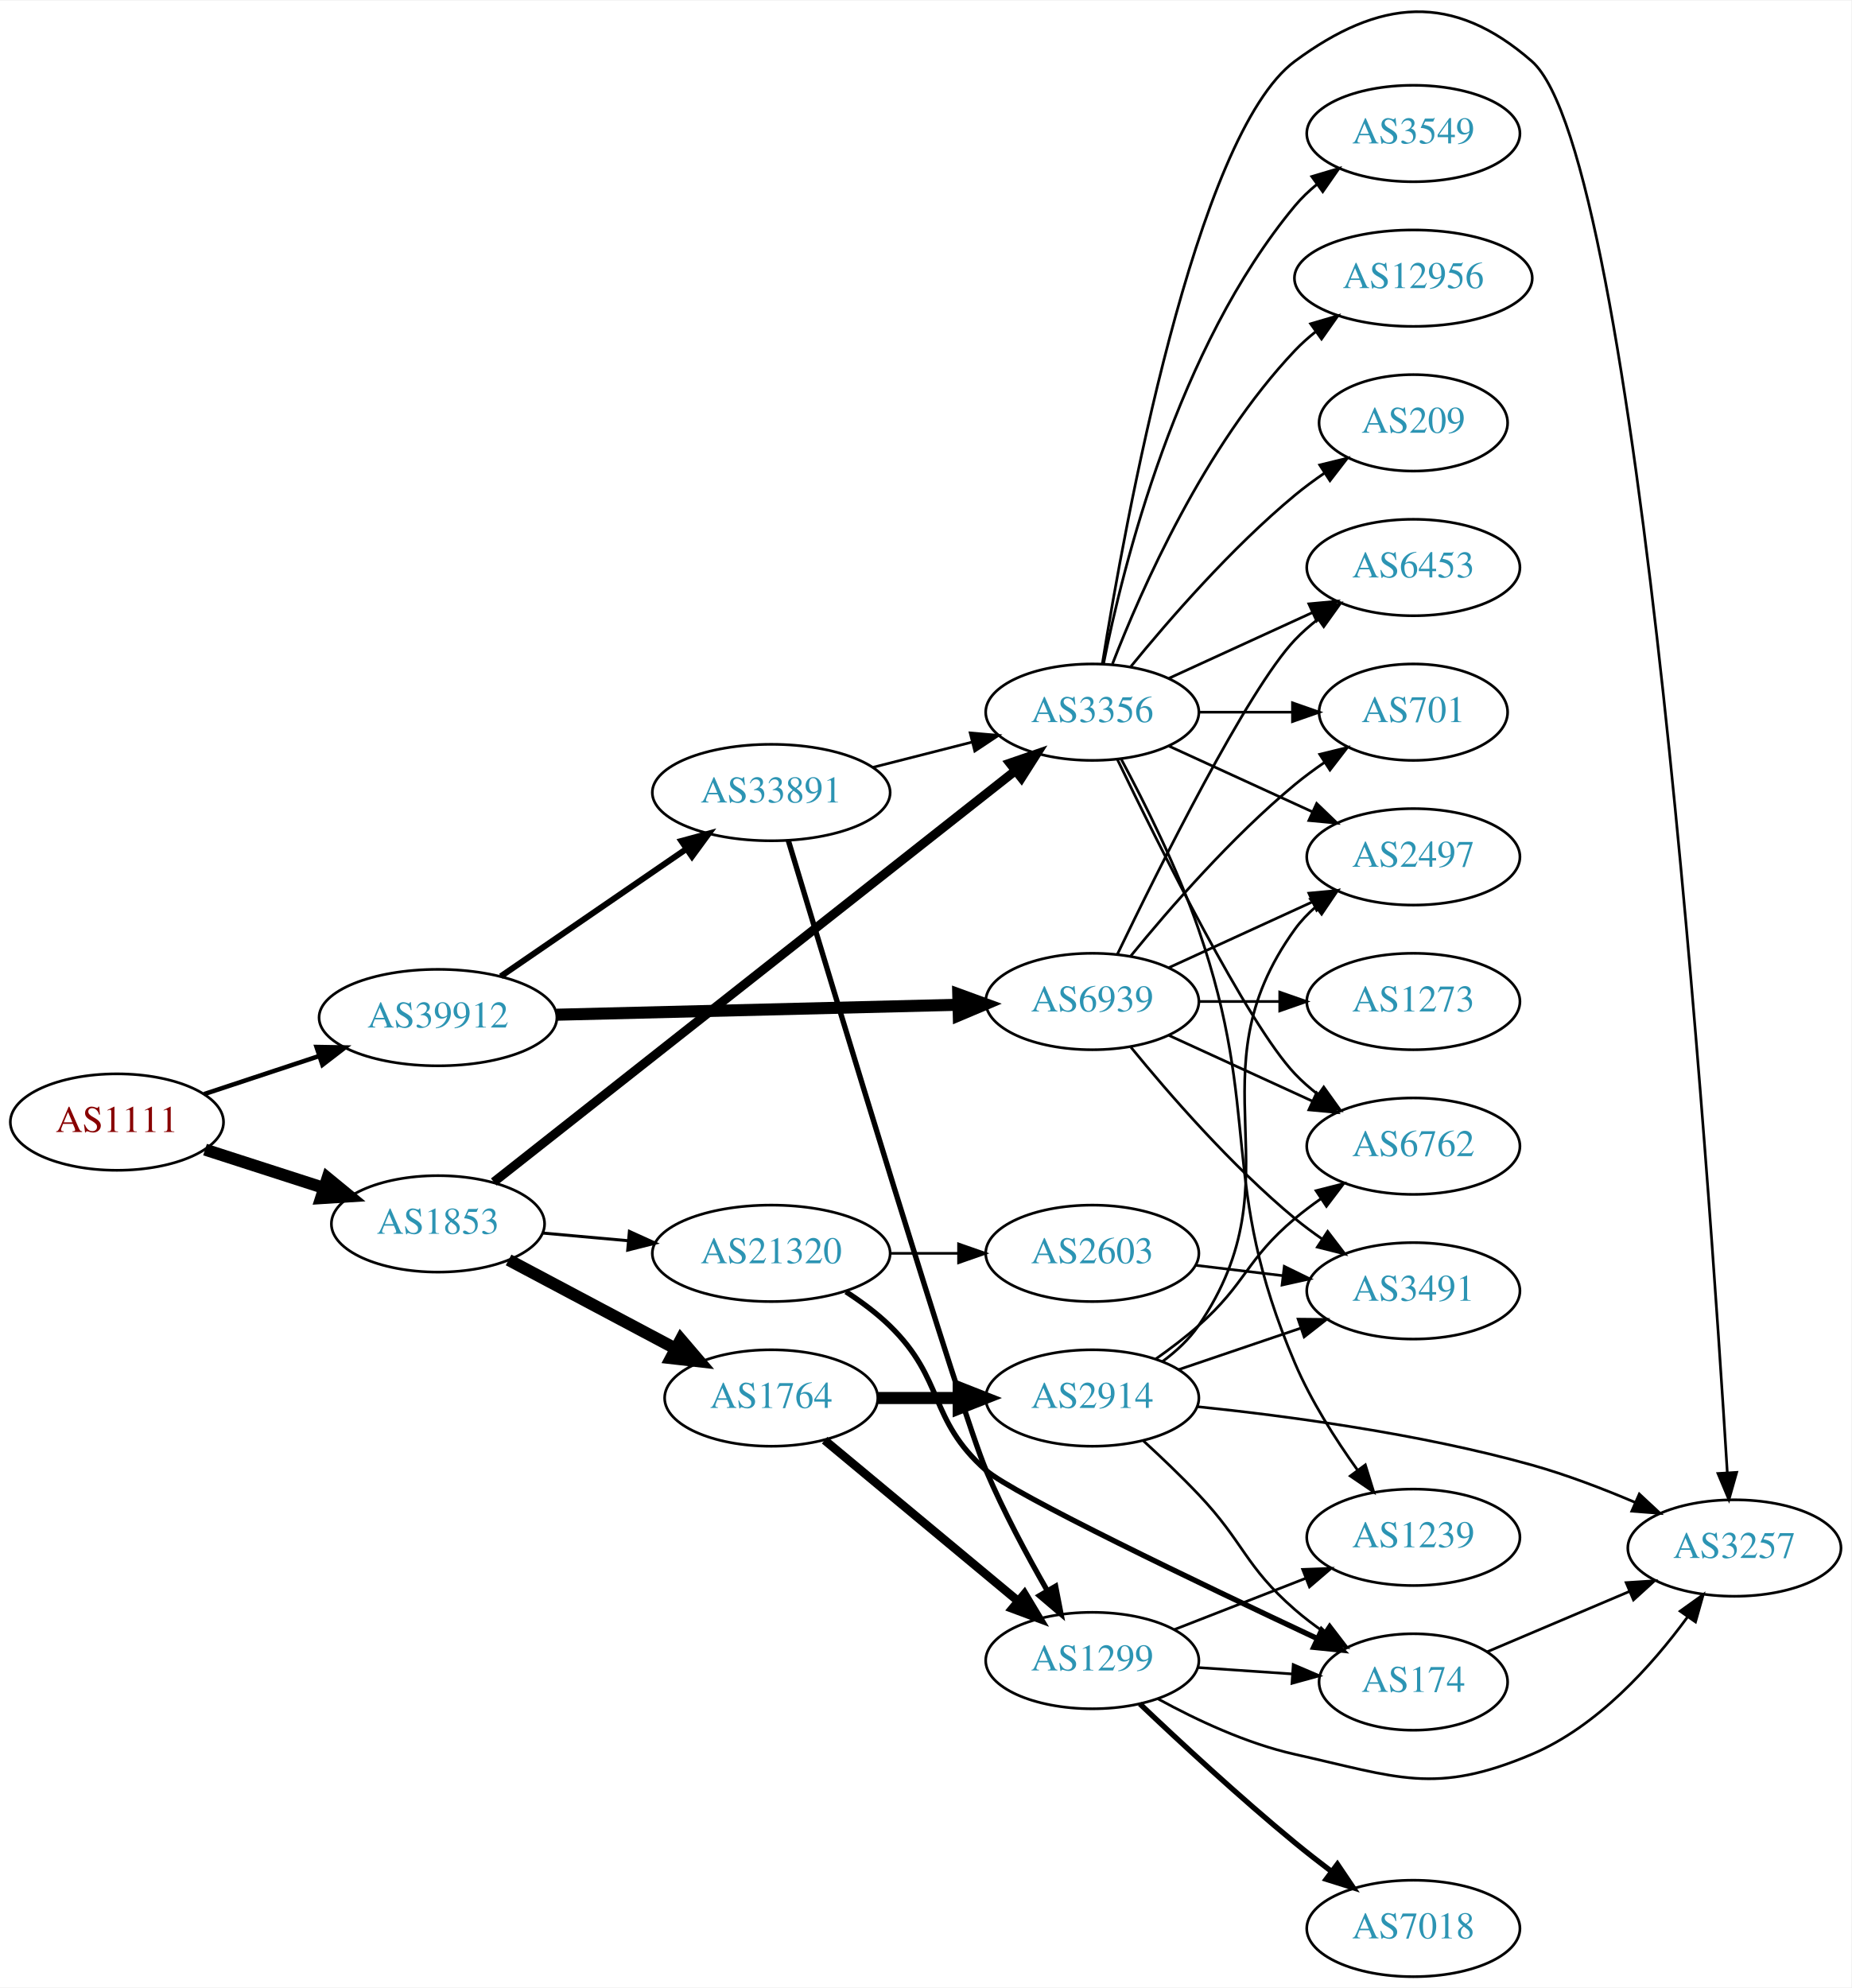
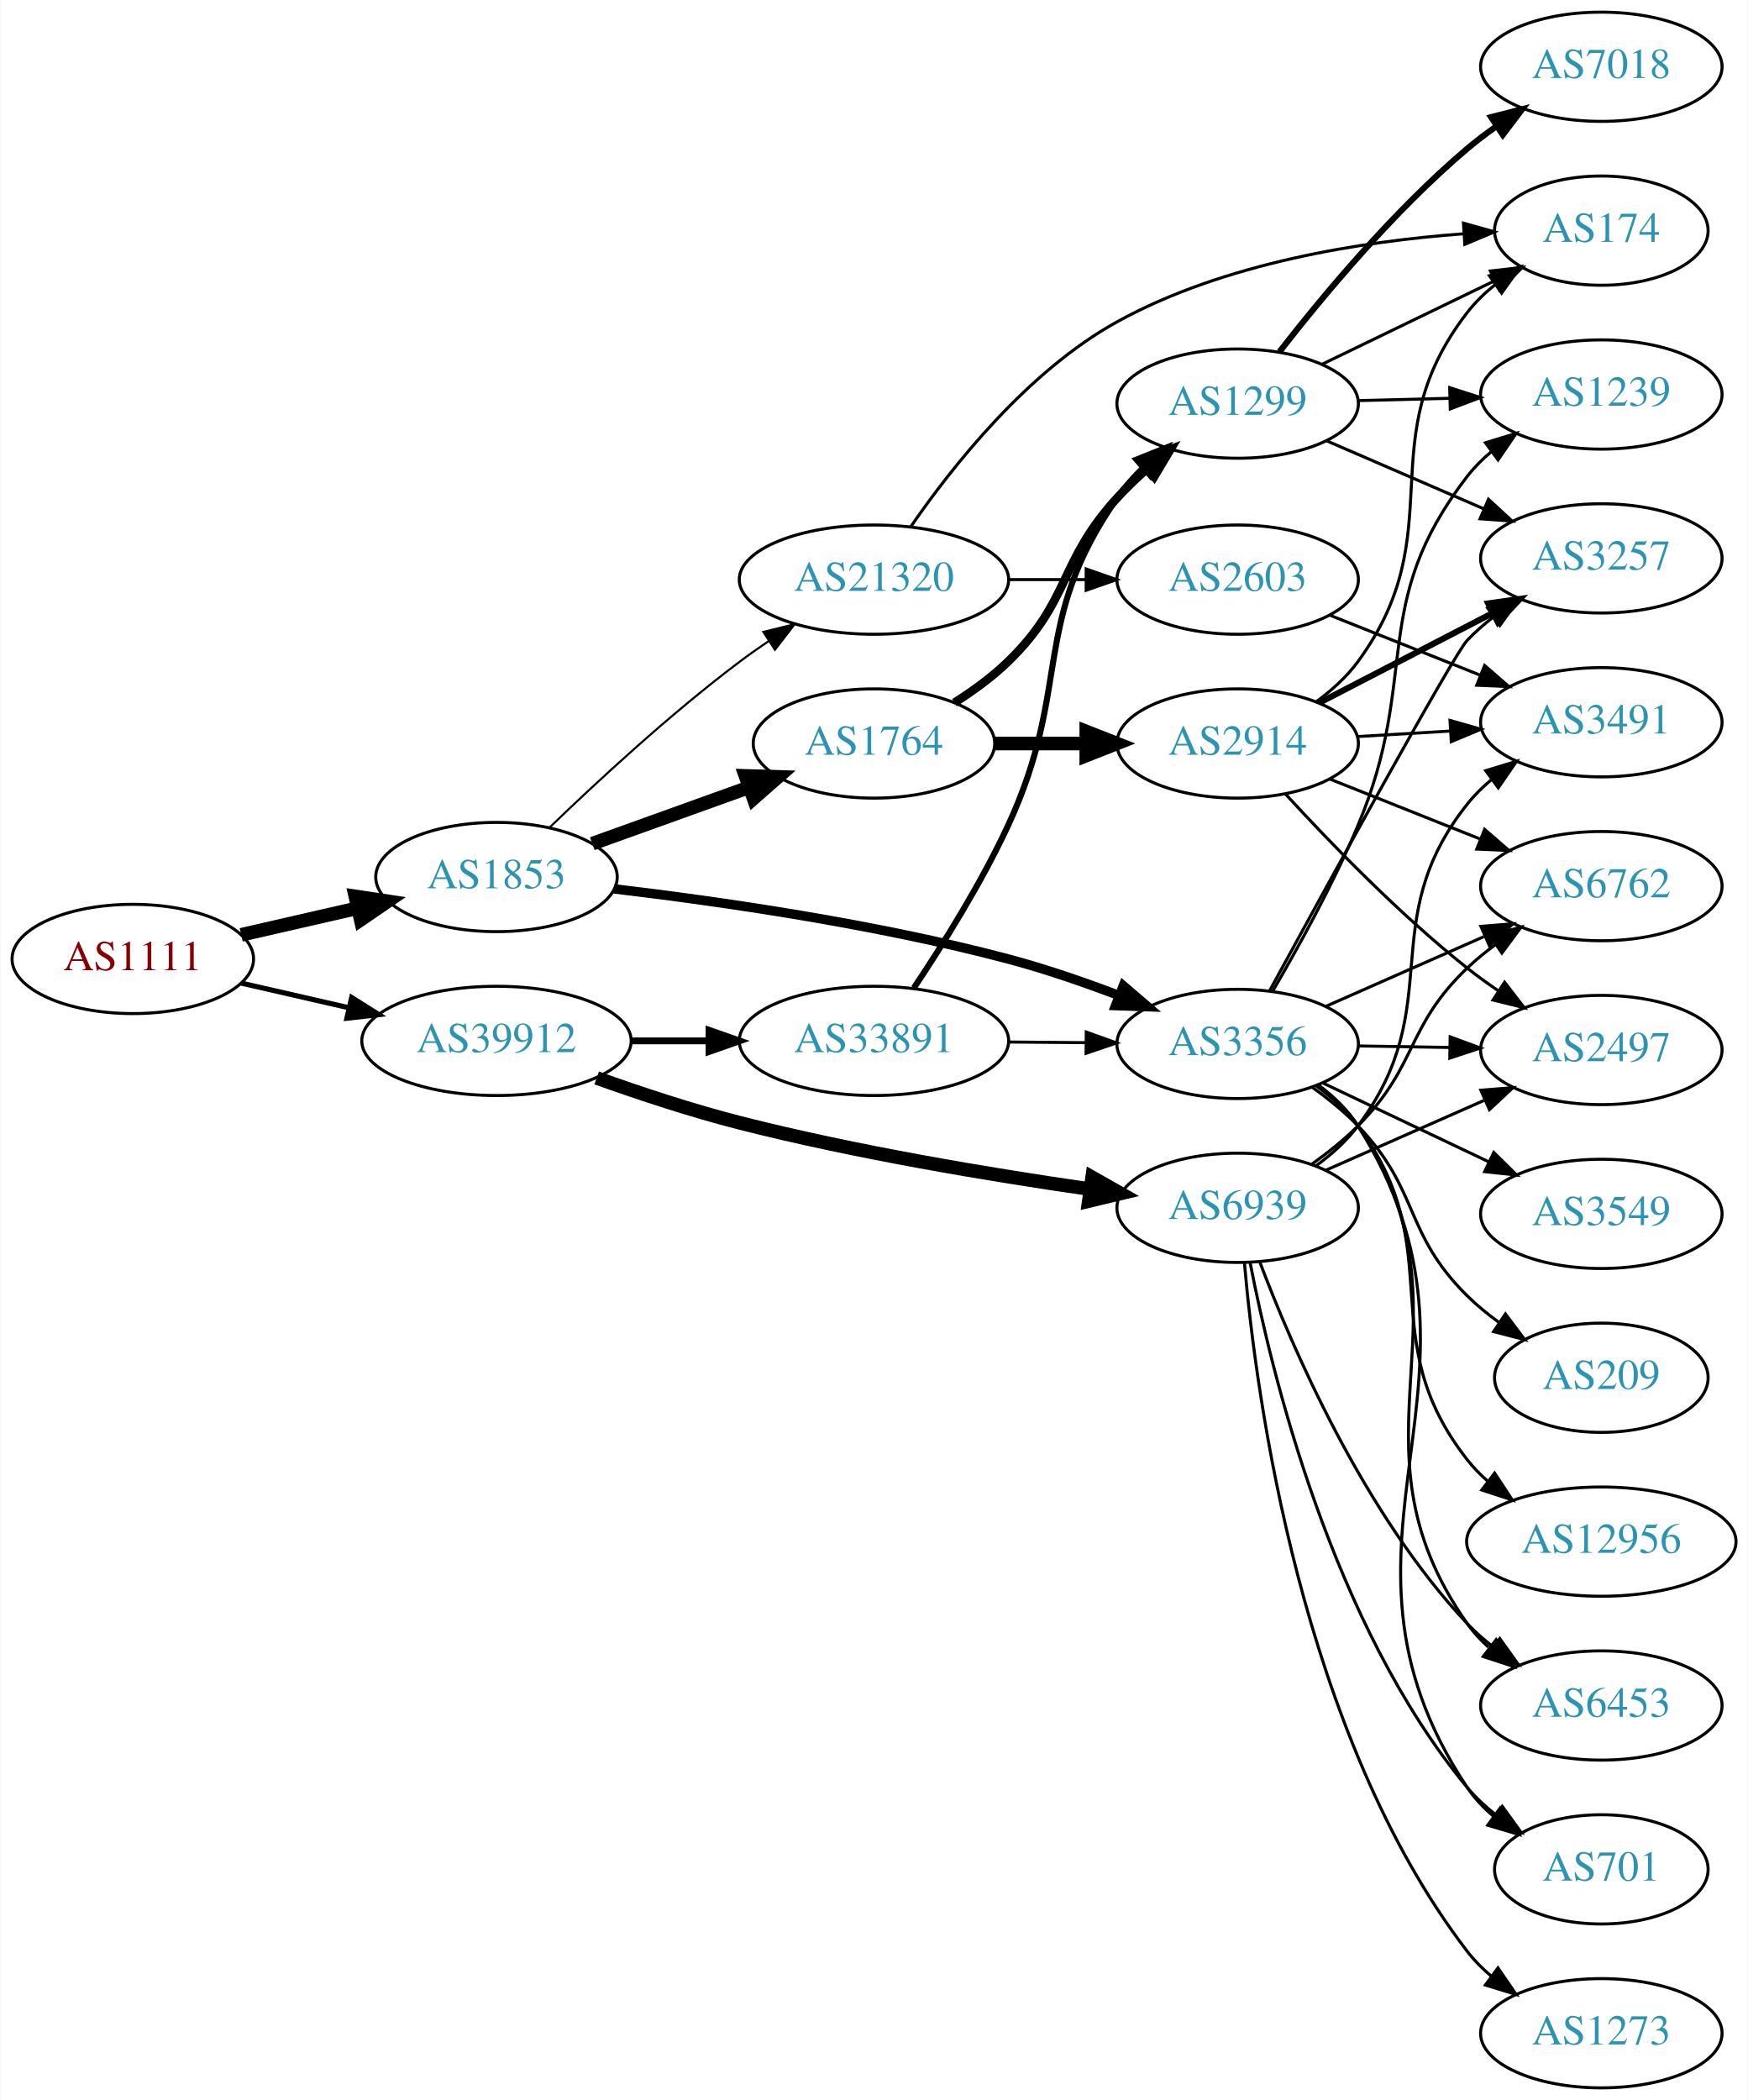
- <svg xmlns="http://www.w3.org/2000/svg" xmlns:xlink="http://www.w3.org/1999/xlink" width="691pt" height="742pt" viewBox="0.00 0.00 691.06 741.61">
-   <g id="graph0" class="graph" transform="scale(1 1) rotate(0) translate(4 737.61)">
-     <polygon fill="white" stroke="none" points="-4,4 -4,-737.61 687.055,-737.61 687.055,4 -4,4" />
+ <svg xmlns="http://www.w3.org/2000/svg" xmlns:xlink="http://www.w3.org/1999/xlink" width="576pt" height="692pt" viewBox="0.00 0.00 575.76 692.00">
+   <g id="graph0" class="graph" transform="scale(1 1) rotate(0) translate(4 688)">
+     <polygon fill="white" stroke="none" points="-4,4 -4,-688 571.762,-688 571.762,4 -4,4" />
    <g id="node1" class="node">
      <g id="a_node1">
        <a xlink:href="/asn/1111" xlink:title="AS1111 ~ University of Klagenfurt [AT]">
-           <ellipse fill="#ffffff" stroke="black" cx="39.647" cy="-319" rx="39.794" ry="18" />
-           <text text-anchor="middle" x="39.647" y="-315.3" font-family="Times,serif" font-size="14.00" fill="#880000">AS1111</text>
+           <ellipse fill="#ffffff" stroke="black" cx="39.647" cy="-372" rx="39.794" ry="18" />
+           <text text-anchor="middle" x="39.647" y="-368.3" font-family="Times,serif" font-size="14.00" fill="#880000">AS1111</text>
        </a>
      </g>
    </g>
    <g id="node2" class="node">
      <g id="a_node2">
        <a xlink:href="/asn/1853" xlink:title="AS1853 ~ ACOnet Backbone [AT]">
-           <ellipse fill="#ffffff" stroke="black" cx="159.489" cy="-281" rx="39.794" ry="18" />
-           <text text-anchor="middle" x="159.489" y="-277.3" font-family="Times,serif" font-size="14.00" fill="#2c94b3">AS1853</text>
+           <ellipse fill="#ffffff" stroke="black" cx="159.489" cy="-399" rx="39.794" ry="18" />
+           <text text-anchor="middle" x="159.489" y="-395.3" font-family="Times,serif" font-size="14.00" fill="#2c94b3">AS1853</text>
        </a>
      </g>
    </g>
    <g id="edge1" class="edge">
-       <path fill="none" stroke="black" stroke-width="4.5" d="M72.536,-308.717C86.16,-304.323 102.246,-299.136 116.796,-294.445" />
-       <polygon fill="black" stroke="black" stroke-width="4.5" points="118.265,-298.108 126.574,-291.292 115.848,-290.613 118.265,-298.108" />
+       <path fill="none" stroke="black" stroke-width="4.5" d="M75.366,-379.955C87.366,-382.704 100.987,-385.825 113.679,-388.733" />
+       <polygon fill="black" stroke="black" stroke-width="4.5" points="112.984,-392.613 123.611,-391.009 114.743,-384.937 112.984,-392.613" />
    </g>
    <g id="node3" class="node">
      <g id="a_node3">
        <a xlink:href="/asn/39912" xlink:title="AS39912 ~ oja.at GmbH [AT]">
-           <ellipse fill="#ffffff" stroke="black" cx="159.489" cy="-358" rx="44.393" ry="18" />
-           <text text-anchor="middle" x="159.489" y="-354.3" font-family="Times,serif" font-size="14.00" fill="#2c94b3">AS39912</text>
+           <ellipse fill="#ffffff" stroke="black" cx="159.489" cy="-345" rx="44.393" ry="18" />
+           <text text-anchor="middle" x="159.489" y="-341.3" font-family="Times,serif" font-size="14.00" fill="#2c94b3">AS39912</text>
        </a>
      </g>
    </g>
    <g id="edge2" class="edge">
-       <path fill="none" stroke="black" stroke-width="1.688" d="M72.226,-329.451C85.41,-333.814 100.94,-338.954 115.164,-343.661" />
-       <polygon fill="black" stroke="black" stroke-width="1.688" points="114.164,-347.017 124.757,-346.836 116.363,-340.372 114.164,-347.017" />
+       <path fill="none" stroke="black" stroke-width="1.688" d="M75.366,-364.045C86.504,-361.493 99.039,-358.621 110.932,-355.896" />
+       <polygon fill="black" stroke="black" stroke-width="1.688" points="111.761,-359.297 120.727,-353.652 110.198,-352.474 111.761,-359.297" />
    </g>
    <g id="node4" class="node">
      <g id="a_node4">
-         <a xlink:href="/asn/1764" xlink:title="AS1764 ~ NEXTLAYER-AS [AT]">
-           <ellipse fill="#ffffff" stroke="black" cx="283.881" cy="-216" rx="39.794" ry="18" />
-           <text text-anchor="middle" x="283.881" y="-212.3" font-family="Times,serif" font-size="14.00" fill="#2c94b3">AS1764</text>
+         <a xlink:href="/asn/3356" xlink:title="AS3356 ~ Level 3 Parent, LLC [US]">
+           <ellipse fill="#ffffff" stroke="black" cx="403.724" cy="-344" rx="39.794" ry="18" />
+           <text text-anchor="middle" x="403.724" y="-340.3" font-family="Times,serif" font-size="14.00" fill="#2c94b3">AS3356</text>
        </a>
      </g>
    </g>
    <g id="edge3" class="edge">
-       <path fill="none" stroke="black" stroke-width="4.5" d="M185.849,-267.532C203.862,-257.966 228.27,-245.003 248.1,-234.472" />
-       <polygon fill="black" stroke="black" stroke-width="4.5" points="250.148,-237.842 257.133,-229.674 246.454,-230.887 250.148,-237.842" />
+       <path fill="none" stroke="black" stroke-width="3.115" d="M198.211,-395.099C232.474,-391.044 284.21,-383.637 328.077,-372 340.202,-368.784 353.096,-364.336 364.697,-359.931" />
+       <polygon fill="black" stroke="black" stroke-width="3.115" points="366.045,-363.162 374.091,-356.269 363.503,-356.64 366.045,-363.162" />
    </g>
    <g id="node5" class="node">
      <g id="a_node5">
-         <a xlink:href="/asn/3356" xlink:title="AS3356 ~ Level 3 Parent, LLC [US]">
-           <ellipse fill="#ffffff" stroke="black" cx="403.724" cy="-472" rx="39.794" ry="18" />
-           <text text-anchor="middle" x="403.724" y="-468.3" font-family="Times,serif" font-size="14.00" fill="#2c94b3">AS3356</text>
+         <a xlink:href="/asn/1764" xlink:title="AS1764 ~ NEXTLAYER-AS [AT]">
+           <ellipse fill="#ffffff" stroke="black" cx="283.881" cy="-443" rx="39.794" ry="18" />
+           <text text-anchor="middle" x="283.881" y="-439.3" font-family="Times,serif" font-size="14.00" fill="#2c94b3">AS1764</text>
        </a>
      </g>
    </g>
    <g id="edge4" class="edge">
-       <path fill="none" stroke="black" stroke-width="3.375" d="M180.312,-296.63C223.358,-330.572 325.48,-411.094 374.934,-450.088" />
-       <polygon fill="black" stroke="black" stroke-width="3.375" points="372.947,-452.978 382.966,-456.422 377.281,-447.481 372.947,-452.978" />
+       <path fill="none" stroke="black" stroke-width="4.5" d="M191.058,-409.99C206.684,-415.607 225.899,-422.515 242.706,-428.557" />
+       <polygon fill="black" stroke="black" stroke-width="4.5" points="241.535,-432.32 252.278,-431.998 244.199,-424.91 241.535,-432.32" />
    </g>
    <g id="node6" class="node">
      <g id="a_node6">
        <a xlink:href="/asn/21320" xlink:title="AS21320 ~ GEANT Vereniging [EU]">
-           <ellipse fill="#ffffff" stroke="black" cx="283.881" cy="-270" rx="44.393" ry="18" />
-           <text text-anchor="middle" x="283.881" y="-266.3" font-family="Times,serif" font-size="14.00" fill="#2c94b3">AS21320</text>
+           <ellipse fill="#ffffff" stroke="black" cx="283.881" cy="-497" rx="44.393" ry="18" />
+           <text text-anchor="middle" x="283.881" y="-493.3" font-family="Times,serif" font-size="14.00" fill="#2c94b3">AS21320</text>
        </a>
      </g>
    </g>
    <g id="edge5" class="edge">
-       <path fill="none" stroke="black" stroke-width="1.125" d="M198.544,-277.58C208.648,-276.672 219.738,-275.675 230.462,-274.711" />
-       <polygon fill="black" stroke="black" stroke-width="1.125" points="230.94,-278.182 240.587,-273.801 230.314,-271.211 230.94,-278.182" />
+       <path fill="none" stroke="black" stroke-width="0.692" d="M177.062,-415.401C192.602,-430.398 216.809,-452.798 239.685,-470 242.689,-472.259 245.886,-474.512 249.13,-476.699" />
+       <polygon fill="black" stroke="black" stroke-width="0.692" points="247.432,-479.77 257.722,-482.292 251.25,-473.903 247.432,-479.77" />
    </g>
    <g id="node22" class="node">
      <g id="a_node22">
        <a xlink:href="/asn/6939" xlink:title="AS6939 ~ Hurricane Electric LLC [US]">
-           <ellipse fill="#ffffff" stroke="black" cx="403.724" cy="-364" rx="39.794" ry="18" />
-           <text text-anchor="middle" x="403.724" y="-360.3" font-family="Times,serif" font-size="14.00" fill="#2c94b3">AS6939</text>
-         </a>
-       </g>
-     </g>
-     <g id="edge30" class="edge">
-       <path fill="none" stroke="black" stroke-width="4.5" d="M203.796,-359.073C245.875,-360.115 309.683,-361.695 353.627,-362.784" />
-       <polygon fill="black" stroke="black" stroke-width="4.5" points="353.697,-366.724 363.792,-363.036 353.893,-358.852 353.697,-366.724" />
+           <ellipse fill="#ffffff" stroke="black" cx="403.724" cy="-290" rx="39.794" ry="18" />
+           <text text-anchor="middle" x="403.724" y="-286.3" font-family="Times,serif" font-size="14.00" fill="#2c94b3">AS6939</text>
+         </a>
+       </g>
+     </g>
+     <g id="edge29" class="edge">
+       <path fill="none" stroke="black" stroke-width="4.5" d="M192.507,-332.793C206.789,-327.684 223.919,-322.014 239.685,-318 277.984,-308.248 322.217,-300.89 354.939,-296.17" />
+       <polygon fill="black" stroke="black" stroke-width="4.5" points="355.785,-300.027 365.136,-294.73 354.684,-292.229 355.785,-300.027" />
    </g>
    <g id="node23" class="node">
      <g id="a_node23">
        <a xlink:href="/asn/33891" xlink:title="AS33891 ~ CORE-BACKBONE GMBH GLOBAL NETWORK [DE]">
-           <ellipse fill="#ffffff" stroke="black" cx="283.881" cy="-442" rx="44.393" ry="18" />
-           <text text-anchor="middle" x="283.881" y="-438.3" font-family="Times,serif" font-size="14.00" fill="#2c94b3">AS33891</text>
-         </a>
-       </g>
-     </g>
-     <g id="edge31" class="edge">
-       <path fill="none" stroke="black" stroke-width="2.25" d="M182.938,-373.407C202.347,-386.728 230.59,-406.112 252.106,-420.878" />
-       <polygon fill="black" stroke="black" stroke-width="2.25" points="250.349,-423.918 260.575,-426.691 254.31,-418.146 250.349,-423.918" />
-     </g>
-     <g id="node7" class="node">
-       <g id="a_node7">
-         <a xlink:href="/asn/2914" xlink:title="AS2914 ~ NTT America, Inc. [US]">
-           <ellipse fill="#ffffff" stroke="black" cx="403.724" cy="-216" rx="39.794" ry="18" />
-           <text text-anchor="middle" x="403.724" y="-212.3" font-family="Times,serif" font-size="14.00" fill="#2c94b3">AS2914</text>
-         </a>
-       </g>
-     </g>
-     <g id="edge6" class="edge">
-       <path fill="none" stroke="black" stroke-width="4.5" d="M323.794,-216C333.347,-216 343.697,-216 353.659,-216" />
-       <polygon fill="black" stroke="black" stroke-width="4.5" points="353.852,-219.938 363.852,-216 353.852,-212.063 353.852,-219.938" />
-     </g>
-     <g id="node8" class="node">
-       <g id="a_node8">
-         <a xlink:href="/asn/1299" xlink:title="AS1299 ~ Telia Carrier [EU]">
-           <ellipse fill="#ffffff" stroke="black" cx="403.724" cy="-118" rx="39.794" ry="18" />
-           <text text-anchor="middle" x="403.724" y="-114.3" font-family="Times,serif" font-size="14.00" fill="#2c94b3">AS1299</text>
-         </a>
-       </g>
-     </g>
-     <g id="edge7" class="edge">
-       <path fill="none" stroke="black" stroke-width="3.214" d="M303.815,-200.255C323.314,-184.038 353.877,-158.622 375.869,-140.333" />
-       <polygon fill="black" stroke="black" stroke-width="3.214" points="378.387,-142.791 383.837,-133.706 373.911,-137.409 378.387,-142.791" />
+           <ellipse fill="#ffffff" stroke="black" cx="283.881" cy="-345" rx="44.393" ry="18" />
+           <text text-anchor="middle" x="283.881" y="-341.3" font-family="Times,serif" font-size="14.00" fill="#2c94b3">AS33891</text>
+         </a>
+       </g>
+     </g>
+     <g id="edge30" class="edge">
+       <path fill="none" stroke="black" stroke-width="2.25" d="M203.985,-345C212.191,-345 220.862,-345 229.334,-345" />
+       <polygon fill="black" stroke="black" stroke-width="2.25" points="229.526,-348.5 239.526,-345 229.526,-341.5 229.526,-348.5" />
    </g>
    <g id="node10" class="node">
      <g id="a_node10">
-         <a xlink:href="/asn/3257" xlink:title="AS3257 ~ GTT [DE]">
-           <ellipse fill="#ffffff" stroke="black" cx="643.409" cy="-160" rx="39.794" ry="18" />
-           <text text-anchor="middle" x="643.409" y="-156.3" font-family="Times,serif" font-size="14.00" fill="#2c94b3">AS3257</text>
-         </a>
-       </g>
-     </g>
-     <g id="edge23" class="edge">
-       <path fill="none" stroke="black" d="M407.478,-490.051C415.746,-541.585 442.101,-687.461 479.37,-715 510.966,-738.347 538.19,-740.861 567.762,-715 607.96,-679.847 634.141,-296.251 640.757,-188.185" />
-       <polygon fill="black" stroke="black" points="644.26,-188.244 641.369,-178.052 637.272,-187.822 644.26,-188.244" />
-     </g>
-     <g id="node11" class="node">
-       <g id="a_node11">
-         <a xlink:href="/asn/2497" xlink:title="AS2497 ~ Internet Initiative Japan Inc. [JP]">
-           <ellipse fill="#ffffff" stroke="black" cx="523.566" cy="-418" rx="39.794" ry="18" />
-           <text text-anchor="middle" x="523.566" y="-414.3" font-family="Times,serif" font-size="14.00" fill="#2c94b3">AS2497</text>
-         </a>
-       </g>
-     </g>
-     <g id="edge19" class="edge">
-       <path fill="none" stroke="black" d="M432.353,-459.339C448.31,-452.027 468.58,-442.739 485.863,-434.819" />
-       <polygon fill="black" stroke="black" points="487.478,-437.929 495.111,-430.581 484.562,-431.565 487.478,-437.929" />
+         <a xlink:href="/asn/1239" xlink:title="AS1239 ~ Sprint [US]">
+           <ellipse fill="#ffffff" stroke="black" cx="523.566" cy="-558" rx="39.794" ry="18" />
+           <text text-anchor="middle" x="523.566" y="-554.3" font-family="Times,serif" font-size="14.00" fill="#2c94b3">AS1239</text>
+         </a>
+       </g>
+     </g>
+     <g id="edge24" class="edge">
+       <path fill="none" stroke="black" d="M415.21,-361.297C423.587,-375.604 435.233,-396.645 443.37,-416 464.128,-465.371 446.628,-488.617 479.37,-531 481.668,-533.974 484.393,-536.705 487.341,-539.192" />
+       <polygon fill="black" stroke="black" points="485.391,-542.102 495.522,-545.201 489.535,-536.46 485.391,-542.102" />
    </g>
    <g id="node12" class="node">
      <g id="a_node12">
+         <a xlink:href="/asn/3257" xlink:title="AS3257 ~ GTT [DE]">
+           <ellipse fill="#ffffff" stroke="black" cx="523.566" cy="-504" rx="39.794" ry="18" />
+           <text text-anchor="middle" x="523.566" y="-500.3" font-family="Times,serif" font-size="14.00" fill="#2c94b3">AS3257</text>
+         </a>
+       </g>
+     </g>
+     <g id="edge22" class="edge">
+       <path fill="none" stroke="black" d="M414.219,-361.452C433.304,-396.452 474.881,-472.294 479.37,-477 481.965,-479.72 484.888,-482.281 487.96,-484.66" />
+       <polygon fill="black" stroke="black" points="486.117,-487.643 496.313,-490.521 490.138,-481.913 486.117,-487.643" />
+     </g>
+     <g id="node13" class="node">
+       <g id="a_node13">
+         <a xlink:href="/asn/2497" xlink:title="AS2497 ~ Internet Initiative Japan Inc. [JP]">
+           <ellipse fill="#ffffff" stroke="black" cx="523.566" cy="-342" rx="39.794" ry="18" />
+           <text text-anchor="middle" x="523.566" y="-338.3" font-family="Times,serif" font-size="14.00" fill="#2c94b3">AS2497</text>
+         </a>
+       </g>
+     </g>
+     <g id="edge23" class="edge">
+       <path fill="none" stroke="black" d="M443.636,-343.34C453.19,-343.177 463.539,-343.002 473.502,-342.833" />
+       <polygon fill="black" stroke="black" points="473.755,-346.329 483.695,-342.66 473.637,-339.33 473.755,-346.329" />
+     </g>
+     <g id="node14" class="node">
+       <g id="a_node14">
        <a xlink:href="/asn/6762" xlink:title="AS6762 ~ TELECOM ITALIA SPARKLE S.p.A. [IT]">
-           <ellipse fill="#ffffff" stroke="black" cx="523.566" cy="-310" rx="39.794" ry="18" />
-           <text text-anchor="middle" x="523.566" y="-306.3" font-family="Times,serif" font-size="14.00" fill="#2c94b3">AS6762</text>
-         </a>
-       </g>
-     </g>
-     <g id="edge22" class="edge">
-       <path fill="none" stroke="black" d="M413.071,-454.405C428.538,-422.268 461.683,-355.66 479.37,-337 481.956,-334.272 484.874,-331.706 487.942,-329.323" />
-       <polygon fill="black" stroke="black" points="490.12,-332.07 496.29,-323.457 486.096,-326.342 490.12,-332.07" />
-     </g>
-     <g id="node15" class="node">
-       <g id="a_node15">
-         <a xlink:href="/asn/1239" xlink:title="AS1239 ~ Sprint [US]">
-           <ellipse fill="#ffffff" stroke="black" cx="523.566" cy="-164" rx="39.794" ry="18" />
-           <text text-anchor="middle" x="523.566" y="-160.3" font-family="Times,serif" font-size="14.00" fill="#2c94b3">AS1239</text>
-         </a>
-       </g>
-     </g>
-     <g id="edge20" class="edge">
-       <path fill="none" stroke="black" d="M414.517,-454.474C423.154,-438.389 435.551,-413.685 443.37,-391 467.405,-321.269 450.471,-296.859 479.37,-229 485.335,-214.993 494.385,-200.76 502.663,-189.198" />
-       <polygon fill="black" stroke="black" points="505.649,-191.047 508.779,-180.925 500.02,-186.886 505.649,-191.047" />
+           <ellipse fill="#ffffff" stroke="black" cx="523.566" cy="-396" rx="39.794" ry="18" />
+           <text text-anchor="middle" x="523.566" y="-392.3" font-family="Times,serif" font-size="14.00" fill="#2c94b3">AS6762</text>
+         </a>
+       </g>
+     </g>
+     <g id="edge21" class="edge">
+       <path fill="none" stroke="black" d="M432.651,-356.323C448.24,-363.202 467.876,-371.867 484.818,-379.343" />
+       <polygon fill="black" stroke="black" points="483.869,-382.75 494.431,-383.585 486.695,-376.346 483.869,-382.75" />
    </g>
    <g id="node16" class="node">
      <g id="a_node16">
-         <a xlink:href="/asn/3549" xlink:title="AS3549 ~ Level 3 Parent, LLC [US]">
-           <ellipse fill="#ffffff" stroke="black" cx="523.566" cy="-688" rx="39.794" ry="18" />
-           <text text-anchor="middle" x="523.566" y="-684.3" font-family="Times,serif" font-size="14.00" fill="#2c94b3">AS3549</text>
+         <a xlink:href="/asn/12956" xlink:title="AS12956 ~ TELXIUS [ES]">
+           <ellipse fill="#ffffff" stroke="black" cx="523.566" cy="-180" rx="44.393" ry="18" />
+           <text text-anchor="middle" x="523.566" y="-176.3" font-family="Times,serif" font-size="14.00" fill="#2c94b3">AS12956</text>
        </a>
      </g>
    </g>
    <g id="edge17" class="edge">
-       <path fill="none" stroke="black" d="M407.922,-490.073C415.086,-526.141 435.36,-608.125 479.37,-661 481.775,-663.889 484.571,-666.563 487.564,-669.013" />
-       <polygon fill="black" stroke="black" points="485.652,-671.95 495.807,-674.973 489.754,-666.277 485.652,-671.95" />
+       <path fill="none" stroke="black" d="M429.675,-330.133C434.75,-326.403 439.662,-321.994 443.37,-317 474.034,-275.698 447.66,-247.504 479.37,-207 481.387,-204.423 483.724,-202.028 486.245,-199.814" />
+       <polygon fill="black" stroke="black" points="488.402,-202.571 494.229,-193.723 484.156,-197.006 488.402,-202.571" />
    </g>
    <g id="node17" class="node">
      <g id="a_node17">
-         <a xlink:href="/asn/6453" xlink:title="AS6453 ~ TATA COMMUNICATIONS (AMERICA) INC [US]">
-           <ellipse fill="#ffffff" stroke="black" cx="523.566" cy="-526" rx="39.794" ry="18" />
-           <text text-anchor="middle" x="523.566" y="-522.3" font-family="Times,serif" font-size="14.00" fill="#2c94b3">AS6453</text>
+         <a xlink:href="/asn/3549" xlink:title="AS3549 ~ Level 3 Parent, LLC [US]">
+           <ellipse fill="#ffffff" stroke="black" cx="523.566" cy="-288" rx="39.794" ry="18" />
+           <text text-anchor="middle" x="523.566" y="-284.3" font-family="Times,serif" font-size="14.00" fill="#2c94b3">AS3549</text>
        </a>
      </g>
    </g>
    <g id="edge18" class="edge">
-       <path fill="none" stroke="black" d="M432.353,-484.661C448.31,-491.973 468.58,-501.261 485.863,-509.181" />
-       <polygon fill="black" stroke="black" points="484.562,-512.435 495.111,-513.419 487.478,-506.071 484.562,-512.435" />
+       <path fill="none" stroke="black" d="M431.759,-331.152C447.927,-323.469 468.679,-313.608 486.263,-305.252" />
+       <polygon fill="black" stroke="black" points="488.127,-308.241 495.657,-300.788 485.122,-301.919 488.127,-308.241" />
    </g>
    <g id="node18" class="node">
      <g id="a_node18">
-         <a xlink:href="/asn/701" xlink:title="AS701 ~ UUNET [US]">
-           <ellipse fill="#ffffff" stroke="black" cx="523.566" cy="-472" rx="35.194" ry="18" />
-           <text text-anchor="middle" x="523.566" y="-468.3" font-family="Times,serif" font-size="14.00" fill="#2c94b3">AS701</text>
-         </a>
-       </g>
-     </g>
-     <g id="edge21" class="edge">
-       <path fill="none" stroke="black" d="M443.636,-472C454.723,-472 466.883,-472 478.265,-472" />
-       <polygon fill="black" stroke="black" points="478.447,-475.5 488.447,-472 478.447,-468.5 478.447,-475.5" />
+         <a xlink:href="/asn/6453" xlink:title="AS6453 ~ TATA COMMUNICATIONS (AMERICA) INC [US]">
+           <ellipse fill="#ffffff" stroke="black" cx="523.566" cy="-126" rx="39.794" ry="18" />
+           <text text-anchor="middle" x="523.566" y="-122.3" font-family="Times,serif" font-size="14.00" fill="#2c94b3">AS6453</text>
+         </a>
+       </g>
+     </g>
+     <g id="edge19" class="edge">
+       <path fill="none" stroke="black" d="M430.053,-330.4C435.108,-326.655 439.917,-322.174 443.37,-317 484.797,-254.931 436.369,-213.989 479.37,-153 481.358,-150.181 483.742,-147.595 486.357,-145.235" />
+       <polygon fill="black" stroke="black" points="488.909,-147.689 494.722,-138.831 484.654,-142.13 488.909,-147.689" />
    </g>
    <g id="node19" class="node">
      <g id="a_node19">
-         <a xlink:href="/asn/12956" xlink:title="AS12956 ~ TELXIUS [ES]">
-           <ellipse fill="#ffffff" stroke="black" cx="523.566" cy="-634" rx="44.393" ry="18" />
-           <text text-anchor="middle" x="523.566" y="-630.3" font-family="Times,serif" font-size="14.00" fill="#2c94b3">AS12956</text>
-         </a>
-       </g>
-     </g>
-     <g id="edge24" class="edge">
-       <path fill="none" stroke="black" d="M411.247,-489.994C421.997,-517.728 445.655,-571.429 479.37,-607 481.754,-609.515 484.421,-611.893 487.227,-614.117" />
-       <polygon fill="black" stroke="black" points="485.221,-616.985 495.389,-619.961 489.296,-611.293 485.221,-616.985" />
+         <a xlink:href="/asn/701" xlink:title="AS701 ~ UUNET [US]">
+           <ellipse fill="#ffffff" stroke="black" cx="523.566" cy="-72" rx="35.194" ry="18" />
+           <text text-anchor="middle" x="523.566" y="-68.3" font-family="Times,serif" font-size="14.00" fill="#2c94b3">AS701</text>
+         </a>
+       </g>
+     </g>
+     <g id="edge20" class="edge">
+       <path fill="none" stroke="black" d="M430.256,-330.531C435.3,-326.78 440.054,-322.263 443.37,-317 495.726,-233.92 424.906,-180.713 479.37,-99 481.743,-95.44 484.761,-92.261 488.097,-89.447" />
+       <polygon fill="black" stroke="black" points="490.235,-92.221 496.3,-83.534 486.141,-86.542 490.235,-92.221" />
    </g>
    <g id="node20" class="node">
      <g id="a_node20">
        <a xlink:href="/asn/209" xlink:title="AS209 ~ CenturyLink Communications, LLC [US]">
-           <ellipse fill="#ffffff" stroke="black" cx="523.566" cy="-580" rx="35.194" ry="18" />
-           <text text-anchor="middle" x="523.566" y="-576.3" font-family="Times,serif" font-size="14.00" fill="#2c94b3">AS209</text>
+           <ellipse fill="#ffffff" stroke="black" cx="523.566" cy="-234" rx="35.194" ry="18" />
+           <text text-anchor="middle" x="523.566" y="-230.3" font-family="Times,serif" font-size="14.00" fill="#2c94b3">AS209</text>
        </a>
      </g>
    </g>
    <g id="edge25" class="edge">
-       <path fill="none" stroke="black" d="M418.143,-489.065C432.257,-506.375 455.672,-533.345 479.37,-553 482.833,-555.872 486.626,-558.669 490.48,-561.308" />
-       <polygon fill="black" stroke="black" points="488.623,-564.275 498.913,-566.797 492.442,-558.408 488.623,-564.275" />
-     </g>
-     <g id="node9" class="node">
-       <g id="a_node9">
+       <path fill="none" stroke="black" d="M428.373,-329.664C433.627,-325.904 438.944,-321.6 443.37,-317 463.886,-295.679 458.316,-281.789 479.37,-261 482.572,-257.839 486.207,-254.868 489.977,-252.136" />
+       <polygon fill="black" stroke="black" points="491.957,-255.022 498.329,-246.557 488.069,-249.201 491.957,-255.022" />
+     </g>
+     <g id="node7" class="node">
+       <g id="a_node7">
+         <a xlink:href="/asn/1299" xlink:title="AS1299 ~ Telia Carrier [EU]">
+           <ellipse fill="#ffffff" stroke="black" cx="403.724" cy="-555" rx="39.794" ry="18" />
+           <text text-anchor="middle" x="403.724" y="-551.3" font-family="Times,serif" font-size="14.00" fill="#2c94b3">AS1299</text>
+         </a>
+       </g>
+     </g>
+     <g id="edge6" class="edge">
+       <path fill="none" stroke="black" stroke-width="2.812" d="M310.41,-456.462C316.573,-460.362 322.875,-464.948 328.077,-470 348.771,-490.094 344.599,-502.726 364.077,-524 367.018,-527.212 370.307,-530.365 373.691,-533.358" />
+       <polygon fill="black" stroke="black" stroke-width="2.812" points="371.725,-536.276 381.643,-540.002 376.213,-530.905 371.725,-536.276" />
+     </g>
+     <g id="node8" class="node">
+       <g id="a_node8">
+         <a xlink:href="/asn/2914" xlink:title="AS2914 ~ NTT America, Inc. [US]">
+           <ellipse fill="#ffffff" stroke="black" cx="403.724" cy="-443" rx="39.794" ry="18" />
+           <text text-anchor="middle" x="403.724" y="-439.3" font-family="Times,serif" font-size="14.00" fill="#2c94b3">AS2914</text>
+         </a>
+       </g>
+     </g>
+     <g id="edge7" class="edge">
+       <path fill="none" stroke="black" stroke-width="4.5" d="M323.794,-443C333.347,-443 343.697,-443 353.659,-443" />
+       <polygon fill="black" stroke="black" stroke-width="4.5" points="353.852,-446.938 363.852,-443 353.852,-439.063 353.852,-446.938" />
+     </g>
+     <g id="node11" class="node">
+       <g id="a_node11">
        <a xlink:href="/asn/174" xlink:title="AS174 ~ Cogent Communications [US]">
-           <ellipse fill="#ffffff" stroke="black" cx="523.566" cy="-110" rx="35.194" ry="18" />
-           <text text-anchor="middle" x="523.566" y="-106.3" font-family="Times,serif" font-size="14.00" fill="#2c94b3">AS174</text>
+           <ellipse fill="#ffffff" stroke="black" cx="523.566" cy="-612" rx="35.194" ry="18" />
+           <text text-anchor="middle" x="523.566" y="-608.3" font-family="Times,serif" font-size="14.00" fill="#2c94b3">AS174</text>
        </a>
      </g>
    </g>
    <g id="edge27" class="edge">
-       <path fill="none" stroke="black" stroke-width="2" d="M311.765,-255.671C317.489,-251.964 323.255,-247.682 328.077,-243 348.771,-222.906 342.441,-208.076 364.077,-189 374.148,-180.121 444.269,-146.576 487.8,-126.161" />
-       <polygon fill="black" stroke="black" stroke-width="2" points="489.344,-129.303 496.918,-121.895 486.378,-122.963 489.344,-129.303" />
+       <path fill="none" stroke="black" d="M296.003,-514.427C309.57,-534.145 334.404,-565.639 364.077,-582 399.261,-601.4 444.789,-608.478 478.015,-610.951" />
+       <polygon fill="black" stroke="black" points="478.141,-614.466 488.341,-611.603 478.581,-607.48 478.141,-614.466" />
    </g>
    <g id="node21" class="node">
      <g id="a_node21">
        <a xlink:href="/asn/2603" xlink:title="AS2603 ~ NORDUnet [NO]">
-           <ellipse fill="#ffffff" stroke="black" cx="403.724" cy="-270" rx="39.794" ry="18" />
-           <text text-anchor="middle" x="403.724" y="-266.3" font-family="Times,serif" font-size="14.00" fill="#2c94b3">AS2603</text>
+           <ellipse fill="#ffffff" stroke="black" cx="403.724" cy="-497" rx="39.794" ry="18" />
+           <text text-anchor="middle" x="403.724" y="-493.3" font-family="Times,serif" font-size="14.00" fill="#2c94b3">AS2603</text>
        </a>
      </g>
    </g>
    <g id="edge26" class="edge">
-       <path fill="none" stroke="black" d="M328.092,-270C336.405,-270 345.168,-270 353.65,-270" />
-       <polygon fill="black" stroke="black" points="353.809,-273.5 363.809,-270 353.809,-266.5 353.809,-273.5" />
+       <path fill="none" stroke="black" d="M328.092,-497C336.405,-497 345.168,-497 353.65,-497" />
+       <polygon fill="black" stroke="black" points="353.809,-500.5 363.809,-497 353.809,-493.5 353.809,-500.5" />
+     </g>
+     <g id="node9" class="node">
+       <g id="a_node9">
+         <a xlink:href="/asn/7018" xlink:title="AS7018 ~ AT&amp;T Services, Inc. [US]">
+           <ellipse fill="#ffffff" stroke="black" cx="523.566" cy="-666" rx="39.794" ry="18" />
+           <text text-anchor="middle" x="523.566" y="-662.3" font-family="Times,serif" font-size="14.00" fill="#2c94b3">AS7018</text>
+         </a>
+       </g>
    </g>
    <g id="edge8" class="edge">
-       <path fill="none" stroke="black" d="M422.866,-199.958C429.492,-193.88 436.934,-186.786 443.37,-180 460.522,-161.915 460.57,-153.364 479.37,-137 482.764,-134.046 486.515,-131.2 490.347,-128.535" />
-       <polygon fill="black" stroke="black" points="492.314,-131.431 498.758,-123.021 488.476,-125.577 492.314,-131.431" />
+       <path fill="none" stroke="black" stroke-width="2" d="M417.502,-572.078C431.458,-590.035 455.078,-618.478 479.37,-639 482.4,-641.559 485.693,-644.051 489.066,-646.419" />
+       <polygon fill="black" stroke="black" stroke-width="2" points="487.238,-649.406 497.504,-652.022 491.11,-643.575 487.238,-649.406" />
    </g>
    <g id="edge9" class="edge">
-       <path fill="none" stroke="black" d="M442.831,-212.783C476.228,-209.345 525.846,-202.731 567.762,-191 580.664,-187.389 594.326,-182.16 606.385,-177.021" />
-       <polygon fill="black" stroke="black" points="607.915,-180.172 615.668,-172.952 605.104,-173.761 607.915,-180.172" />
+       <path fill="none" stroke="black" d="M443.636,-555.991C453.19,-556.234 463.539,-556.497 473.502,-556.751" />
+       <polygon fill="black" stroke="black" points="473.609,-560.255 483.695,-557.01 473.787,-553.257 473.609,-560.255" />
    </g>
    <g id="edge10" class="edge">
-       <path fill="none" stroke="black" d="M429.967,-229.659C435.026,-233.4 439.859,-237.865 443.37,-243 481.583,-298.88 439.741,-336.116 479.37,-391 481.571,-394.047 484.231,-396.827 487.138,-399.344" />
-       <polygon fill="black" stroke="black" points="485.151,-402.228 495.262,-405.396 489.333,-396.615 485.151,-402.228" />
+       <path fill="none" stroke="black" d="M431.464,-567.934C448.35,-576.102 470.322,-586.729 488.457,-595.501" />
+       <polygon fill="black" stroke="black" points="487.017,-598.693 497.543,-599.897 490.065,-592.391 487.017,-598.693" />
    </g>
    <g id="edge11" class="edge">
-       <path fill="none" stroke="black" d="M427.451,-230.589C432.851,-234.4 438.464,-238.663 443.37,-243 461.29,-258.841 461.051,-267.623 479.37,-283 482.408,-285.55 485.707,-288.035 489.082,-290.399" />
-       <polygon fill="black" stroke="black" points="487.256,-293.388 497.525,-295.998 491.125,-287.554 487.256,-293.388" />
-     </g>
-     <g id="node13" class="node">
-       <g id="a_node13">
+       <path fill="none" stroke="black" d="M432.95,-542.784C448.432,-536.084 467.837,-527.686 484.628,-520.419" />
+       <polygon fill="black" stroke="black" points="486.375,-523.477 494.162,-516.293 483.594,-517.053 486.375,-523.477" />
+     </g>
+     <g id="edge12" class="edge">
+       <path fill="none" stroke="black" d="M429.723,-456.831C434.795,-460.563 439.695,-464.982 443.37,-470 475.017,-513.207 446.628,-542.617 479.37,-585 481.986,-588.386 485.155,-591.456 488.576,-594.209" />
+       <polygon fill="black" stroke="black" points="486.681,-597.155 496.871,-600.056 490.714,-591.434 486.681,-597.155" />
+     </g>
+     <g id="edge13" class="edge">
+       <path fill="none" stroke="black" stroke-width="2" d="M430.585,-456.387C447.393,-465.087 469.508,-476.535 487.841,-486.025" />
+       <polygon fill="black" stroke="black" stroke-width="2" points="486.276,-489.156 496.766,-490.645 489.494,-482.939 486.276,-489.156" />
+     </g>
+     <g id="edge14" class="edge">
+       <path fill="none" stroke="black" d="M419.504,-426.34C433.924,-410.59 456.911,-386.788 479.37,-369 482.646,-366.406 486.184,-363.849 489.776,-361.405" />
+       <polygon fill="black" stroke="black" points="491.692,-364.334 498.157,-355.941 487.869,-358.47 491.692,-364.334" />
+     </g>
+     <g id="edge15" class="edge">
+       <path fill="none" stroke="black" d="M434.156,-431.261C449.061,-425.317 467.356,-418.02 483.43,-411.609" />
+       <polygon fill="black" stroke="black" points="485.109,-414.708 493.1,-407.752 482.515,-408.206 485.109,-414.708" />
+     </g>
+     <g id="node15" class="node">
+       <g id="a_node15">
        <a xlink:href="/asn/3491" xlink:title="AS3491 ~ PCCW Global, Inc. [US]">
-           <ellipse fill="#ffffff" stroke="black" cx="523.566" cy="-256" rx="39.794" ry="18" />
-           <text text-anchor="middle" x="523.566" y="-252.3" font-family="Times,serif" font-size="14.00" fill="#2c94b3">AS3491</text>
-         </a>
-       </g>
-     </g>
-     <g id="edge12" class="edge">
-       <path fill="none" stroke="black" d="M435.994,-226.614C449.978,-231.361 466.648,-237.019 481.61,-242.098" />
-       <polygon fill="black" stroke="black" points="480.556,-245.436 491.15,-245.336 482.806,-238.808 480.556,-245.436" />
-     </g>
-     <g id="edge13" class="edge">
-       <path fill="none" stroke="black" d="M442.984,-115.403C454.315,-114.633 466.814,-113.785 478.483,-112.993" />
-       <polygon fill="black" stroke="black" points="478.733,-116.484 488.473,-112.315 478.259,-109.5 478.733,-116.484" />
+           <ellipse fill="#ffffff" stroke="black" cx="523.566" cy="-450" rx="39.794" ry="18" />
+           <text text-anchor="middle" x="523.566" y="-446.3" font-family="Times,serif" font-size="14.00" fill="#2c94b3">AS3491</text>
+         </a>
+       </g>
    </g>
    <g id="edge16" class="edge">
-       <path fill="none" stroke="black" d="M428.303,-103.67C442.534,-95.871 461.348,-87.015 479.37,-83 517.715,-74.457 531.585,-67.685 567.762,-83 592.222,-93.354 612.601,-116.08 625.852,-134.173" />
-       <polygon fill="black" stroke="black" points="623.162,-136.433 631.771,-142.608 628.892,-132.412 623.162,-136.433" />
-     </g>
-     <g id="node14" class="node">
-       <g id="a_node14">
-         <a xlink:href="/asn/7018" xlink:title="AS7018 ~ AT&amp;T Services, Inc. [US]">
-           <ellipse fill="#ffffff" stroke="black" cx="523.566" cy="-18" rx="39.794" ry="18" />
-           <text text-anchor="middle" x="523.566" y="-14.3" font-family="Times,serif" font-size="14.00" fill="#2c94b3">AS7018</text>
-         </a>
-       </g>
-     </g>
-     <g id="edge14" class="edge">
-       <path fill="none" stroke="black" stroke-width="2" d="M421.483,-101.83C436.332,-87.724 458.789,-66.925 479.37,-50 483.695,-46.443 488.366,-42.796 492.982,-39.296" />
-       <polygon fill="black" stroke="black" stroke-width="2" points="495.224,-41.99 501.147,-33.206 491.039,-36.379 495.224,-41.99" />
-     </g>
-     <g id="edge15" class="edge">
-       <path fill="none" stroke="black" d="M434.46,-129.608C449.254,-135.382 467.332,-142.439 483.253,-148.654" />
-       <polygon fill="black" stroke="black" points="482.251,-152.02 492.839,-152.396 484.796,-145.499 482.251,-152.02" />
-     </g>
-     <g id="edge29" class="edge">
-       <path fill="none" stroke="black" d="M551.012,-121.221C566.701,-127.877 586.856,-136.429 604.245,-143.807" />
-       <polygon fill="black" stroke="black" points="603.003,-147.082 613.575,-147.766 605.737,-140.638 603.003,-147.082" />
+       <path fill="none" stroke="black" d="M443.31,-445.292C453.076,-445.872 463.693,-446.503 473.887,-447.108" />
+       <polygon fill="black" stroke="black" points="473.704,-450.604 483.894,-447.703 474.119,-443.616 473.704,-450.604" />
    </g>
    <g id="edge28" class="edge">
-       <path fill="none" stroke="black" d="M442.334,-265.532C452.645,-264.307 463.962,-262.962 474.763,-261.679" />
-       <polygon fill="black" stroke="black" points="475.392,-265.129 484.909,-260.474 474.566,-258.178 475.392,-265.129" />
+       <path fill="none" stroke="black" d="M434.156,-485.261C449.061,-479.317 467.356,-472.02 483.43,-465.609" />
+       <polygon fill="black" stroke="black" points="485.109,-468.708 493.1,-461.752 482.515,-462.206 485.109,-468.708" />
+     </g>
+     <g id="edge31" class="edge">
+       <path fill="none" stroke="black" d="M432.651,-302.323C448.24,-309.202 467.876,-317.867 484.818,-325.343" />
+       <polygon fill="black" stroke="black" points="483.869,-328.75 494.431,-329.585 486.695,-322.346 483.869,-328.75" />
+     </g>
+     <g id="edge32" class="edge">
+       <path fill="none" stroke="black" d="M428.26,-304.447C433.518,-308.202 438.866,-312.476 443.37,-317 463.204,-336.919 459.033,-349.595 479.37,-369 482.24,-371.738 485.429,-374.345 488.739,-376.783" />
+       <polygon fill="black" stroke="black" points="486.862,-379.74 497.098,-382.474 490.802,-373.953 486.862,-379.74" />
+     </g>
+     <g id="edge33" class="edge">
+       <path fill="none" stroke="black" d="M429.634,-303.897C434.711,-307.626 439.635,-312.026 443.37,-317 473.25,-356.783 448.482,-383.995 479.37,-423 481.704,-425.947 484.453,-428.659 487.415,-431.134" />
+       <polygon fill="black" stroke="black" points="485.478,-434.053 495.617,-437.127 489.608,-428.401 485.478,-434.053" />
    </g>
    <g id="edge36" class="edge">
-       <path fill="none" stroke="black" d="M432.353,-376.661C448.31,-383.973 468.58,-393.261 485.863,-401.181" />
-       <polygon fill="black" stroke="black" points="484.562,-404.435 495.111,-405.419 487.478,-398.071 484.562,-404.435" />
-     </g>
-     <g id="edge37" class="edge">
-       <path fill="none" stroke="black" d="M432.353,-351.339C448.31,-344.027 468.58,-334.739 485.863,-326.819" />
-       <polygon fill="black" stroke="black" points="487.478,-329.929 495.111,-322.581 484.562,-323.565 487.478,-329.929" />
-     </g>
-     <g id="edge33" class="edge">
-       <path fill="none" stroke="black" d="M418.143,-346.935C432.257,-329.625 455.672,-302.655 479.37,-283 482.587,-280.332 486.087,-277.73 489.658,-275.259" />
-       <polygon fill="black" stroke="black" points="491.581,-278.183 498.014,-269.764 487.735,-272.334 491.581,-278.183" />
-     </g>
-     <g id="edge35" class="edge">
-       <path fill="none" stroke="black" d="M413.071,-381.595C428.538,-413.732 461.683,-480.34 479.37,-499 481.956,-501.728 484.874,-504.294 487.942,-506.677" />
-       <polygon fill="black" stroke="black" points="486.096,-509.658 496.29,-512.543 490.12,-503.93 486.096,-509.658" />
+       <path fill="none" stroke="black" d="M411.007,-272.194C421.586,-244.181 445.197,-189.278 479.37,-153 481.947,-150.264 484.859,-147.692 487.924,-145.306" />
+       <polygon fill="black" stroke="black" points="490.103,-148.052 496.268,-139.435 486.075,-142.327 490.103,-148.052" />
    </g>
    <g id="edge34" class="edge">
-       <path fill="none" stroke="black" d="M418.143,-381.065C432.257,-398.375 455.672,-425.345 479.37,-445 482.833,-447.872 486.626,-450.669 490.48,-453.308" />
-       <polygon fill="black" stroke="black" points="488.623,-456.275 498.913,-458.797 492.442,-450.408 488.623,-456.275" />
+       <path fill="none" stroke="black" d="M407.816,-272.016C414.836,-235.713 434.939,-152.576 479.37,-99 482.101,-95.707 485.343,-92.694 488.804,-89.974" />
+       <polygon fill="black" stroke="black" points="490.94,-92.751 497.143,-84.161 486.937,-87.008 490.94,-92.751" />
    </g>
    <g id="node24" class="node">
      <g id="a_node24">
        <a xlink:href="/asn/1273" xlink:title="AS1273 ~ Vodafone Group PLC [EU]">
-           <ellipse fill="#ffffff" stroke="black" cx="523.566" cy="-364" rx="39.794" ry="18" />
-           <text text-anchor="middle" x="523.566" y="-360.3" font-family="Times,serif" font-size="14.00" fill="#2c94b3">AS1273</text>
-         </a>
-       </g>
-     </g>
-     <g id="edge32" class="edge">
-       <path fill="none" stroke="black" d="M443.636,-364C453.19,-364 463.539,-364 473.502,-364" />
-       <polygon fill="black" stroke="black" points="473.695,-367.5 483.695,-364 473.694,-360.5 473.695,-367.5" />
-     </g>
-     <g id="edge39" class="edge">
-       <path fill="none" stroke="black" d="M321.844,-451.41C333.551,-454.39 346.607,-457.714 358.755,-460.807" />
-       <polygon fill="black" stroke="black" points="358.142,-464.262 368.697,-463.338 359.869,-457.479 358.142,-464.262" />
+           <ellipse fill="#ffffff" stroke="black" cx="523.566" cy="-18" rx="39.794" ry="18" />
+           <text text-anchor="middle" x="523.566" y="-14.3" font-family="Times,serif" font-size="14.00" fill="#2c94b3">AS1273</text>
+         </a>
+       </g>
+     </g>
+     <g id="edge35" class="edge">
+       <path fill="none" stroke="black" d="M405.965,-271.735C409.769,-228.168 424.595,-116.465 479.37,-45 481.657,-42.017 484.375,-39.28 487.317,-36.79" />
+       <polygon fill="black" stroke="black" points="489.511,-39.521 495.492,-30.775 485.363,-33.883 489.511,-39.521" />
+     </g>
+     <g id="edge37" class="edge">
+       <path fill="none" stroke="black" d="M328.092,-344.633C336.405,-344.563 345.168,-344.488 353.65,-344.416" />
+       <polygon fill="black" stroke="black" points="353.839,-347.915 363.809,-344.33 353.779,-340.915 353.839,-347.915" />
    </g>
    <g id="edge38" class="edge">
-       <path fill="none" stroke="black" stroke-width="2" d="M290.252,-424.138C306.493,-370.225 354.557,-211.459 364.077,-189 370.556,-173.716 379.299,-157.397 386.83,-144.263" />
-       <polygon fill="black" stroke="black" stroke-width="2" points="390.03,-145.724 392.05,-135.323 383.985,-142.194 390.03,-145.724" />
+       <path fill="none" stroke="black" stroke-width="2" d="M297.045,-362.476C306.412,-376.483 319.216,-396.889 328.077,-416 349.361,-461.902 335.165,-482.478 364.077,-524 366.51,-527.494 369.447,-530.796 372.602,-533.849" />
+       <polygon fill="black" stroke="black" stroke-width="2" points="370.388,-536.562 380.226,-540.496 374.989,-531.286 370.388,-536.562" />
    </g>
  </g>
</svg>
